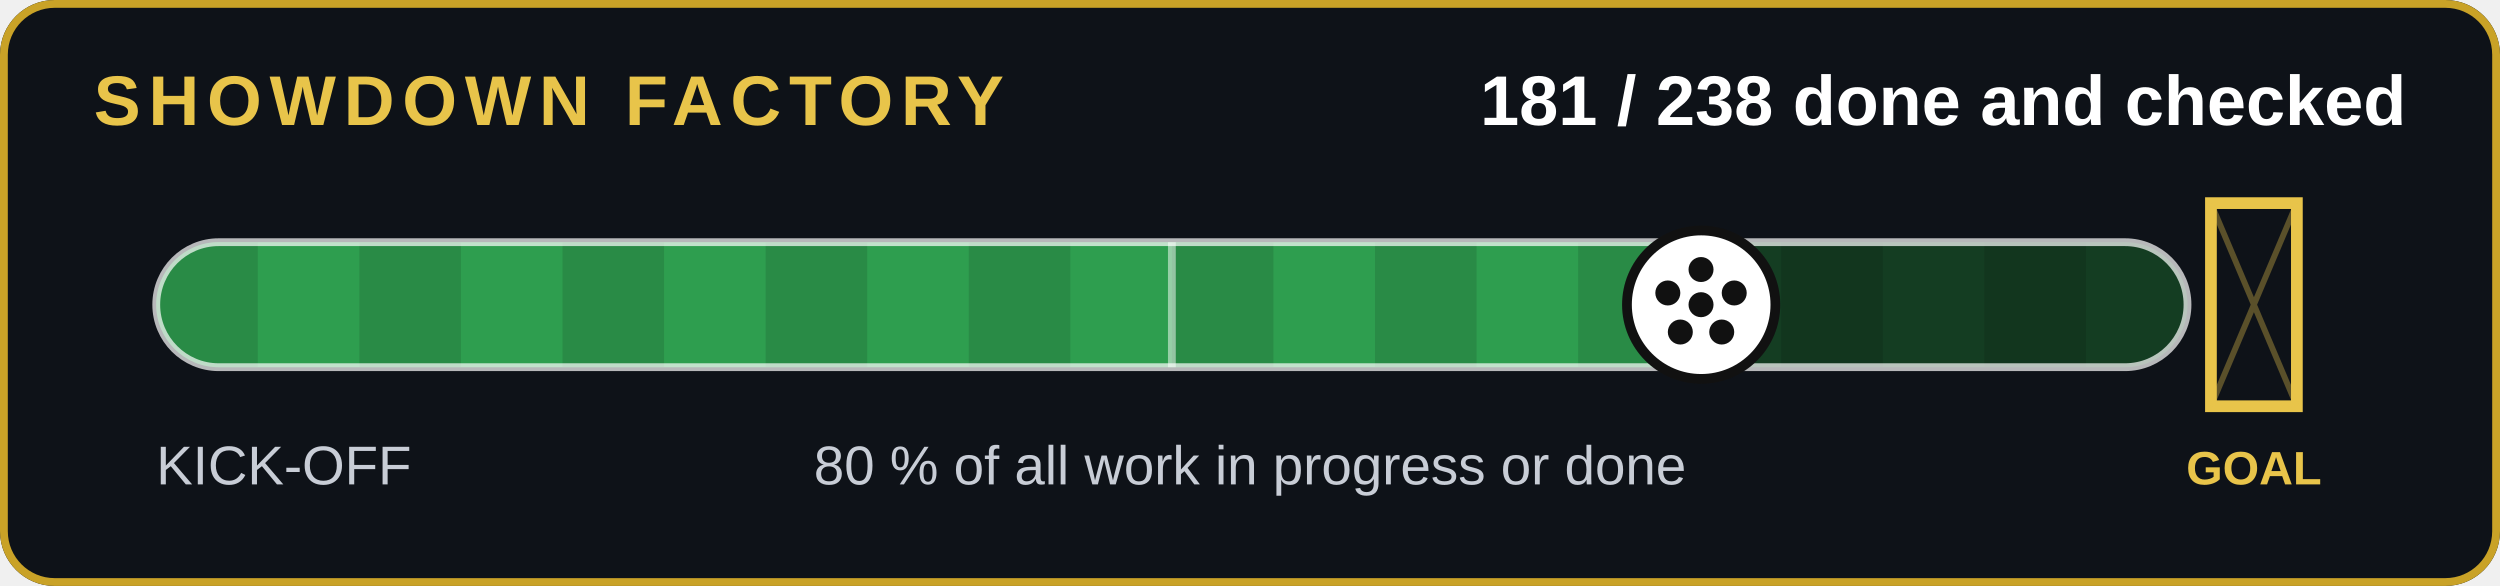
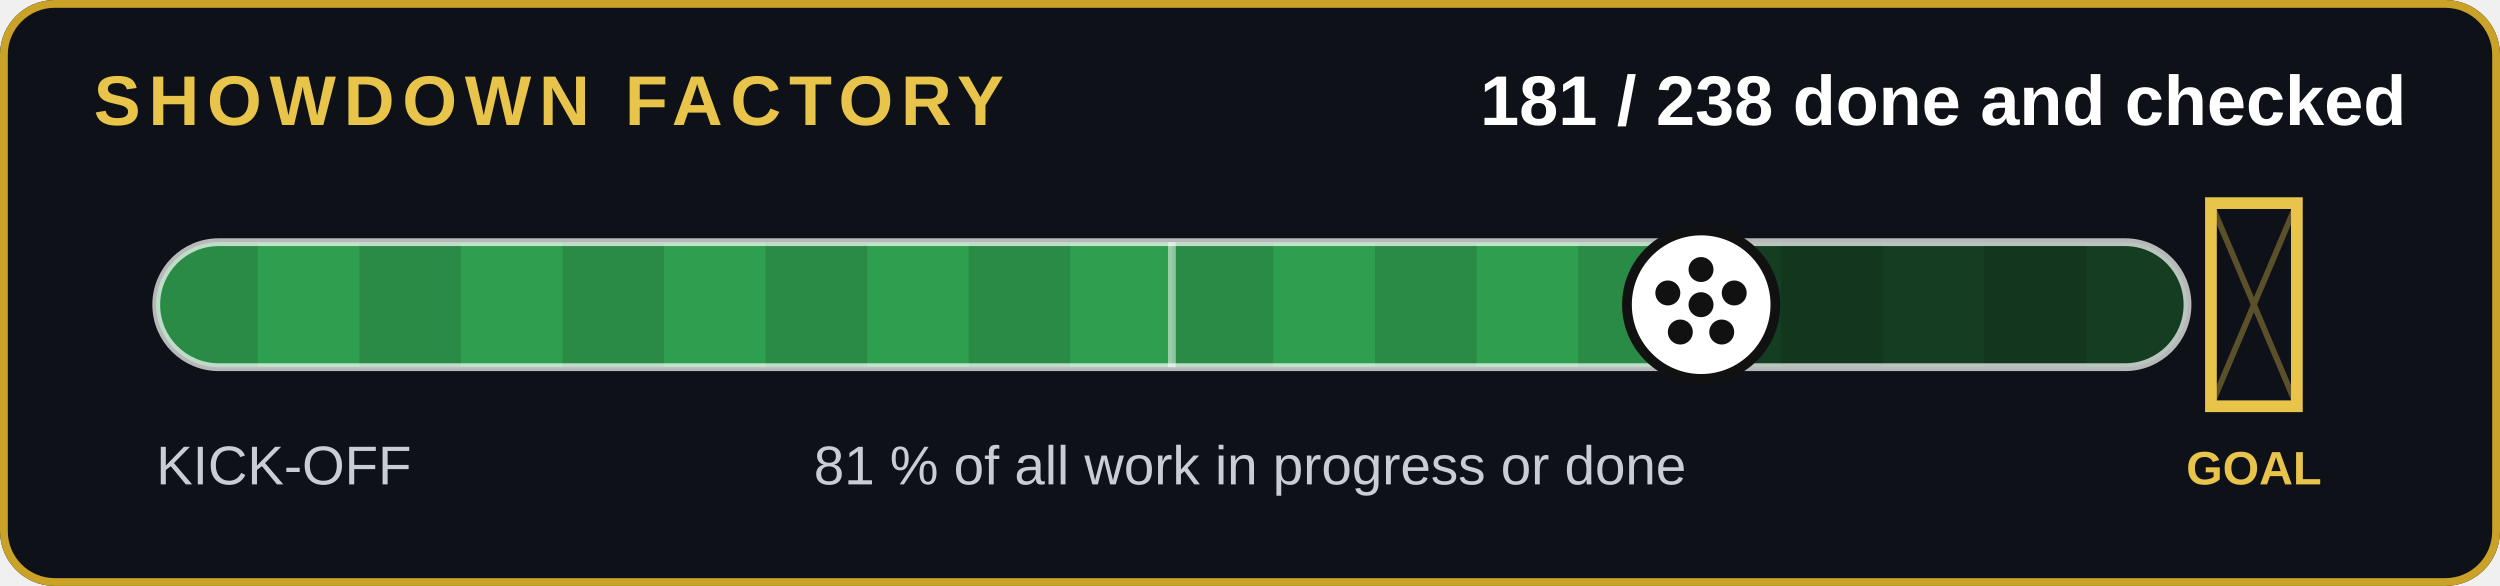
<svg xmlns="http://www.w3.org/2000/svg" width="640" height="150" viewBox="0 0 640 150" role="img" aria-label="181 of 238 jobs done and checked">
  <rect width="640" height="150" rx="14" fill="#0e1218" />
  <rect x="1" y="1" width="638" height="148" rx="13" fill="none" stroke="#c9a227" stroke-width="2" />
  <text x="24" y="32" font-family="Arial,Helvetica,sans-serif" font-size="18" font-weight="700" fill="#e8c44a" letter-spacing="2">SHOWDOWN FACTORY</text>
  <text x="616" y="32" text-anchor="end" font-family="Arial,Helvetica,sans-serif" font-size="18" font-weight="700" fill="#fff">181 / 238 done and checked</text>
  <clipPath id="c">
    <rect x="40" y="62" width="520" height="32" rx="16" />
  </clipPath>
  <rect x="40" y="62" width="520" height="32" rx="16" fill="#143d22" />
  <g clip-path="url(#c)">
    <rect x="40" y="62" width="395.5" height="32" fill="#2e9e4f" />
    <rect x="40" y="62" width="26" height="32" fill="#000" opacity=".12" />
    <rect x="92" y="62" width="26" height="32" fill="#000" opacity=".12" />
    <rect x="144" y="62" width="26" height="32" fill="#000" opacity=".12" />
    <rect x="196" y="62" width="26" height="32" fill="#000" opacity=".12" />
    <rect x="248" y="62" width="26" height="32" fill="#000" opacity=".12" />
    <rect x="300" y="62" width="26" height="32" fill="#000" opacity=".12" />
    <rect x="352" y="62" width="26" height="32" fill="#000" opacity=".12" />
    <rect x="404" y="62" width="26" height="32" fill="#000" opacity=".12" />
    <rect x="456" y="62" width="26" height="32" fill="#000" opacity=".12" />
    <rect x="508" y="62" width="26" height="32" fill="#000" opacity=".12" />
  </g>
  <rect x="40" y="62" width="520" height="32" rx="16" fill="none" stroke="#fff" stroke-opacity=".7" stroke-width="2" />
  <line x1="300" y1="62" x2="300" y2="94" stroke="#fff" stroke-opacity=".5" stroke-width="2" />
  <g stroke="#e8c44a" stroke-width="3" fill="none">
    <path d="M566 52v52h22v-52z" />
  </g>
  <path d="M566 52l22 52M588 52l-22 52" stroke="#e8c44a" stroke-opacity=".35" stroke-width="1.5" />
  <text x="577" y="124" text-anchor="middle" font-family="Arial,Helvetica,sans-serif" font-size="12" font-weight="700" fill="#e8c44a">GOAL</text>
  <circle cx="435.5" cy="78" r="19" fill="#fff" stroke="#111" stroke-width="2.5" />
  <g transform="translate(0,0)">
    <circle cx="435.462" cy="78" r="3.2" fill="#111" />
    <circle cx="435.462" cy="69" r="3.2" fill="#111" />
    <circle cx="443.962" cy="75" r="3.2" fill="#111" />
    <circle cx="440.762" cy="85" r="3.2" fill="#111" />
    <circle cx="430.162" cy="85" r="3.2" fill="#111" />
    <circle cx="426.962" cy="75" r="3.2" fill="#111" />
  </g>
  <text x="40" y="124" font-family="Arial,Helvetica,sans-serif" font-size="14" fill="#c8cdd6">KICK-OFF</text>
-   <text x="320" y="124" text-anchor="middle" font-family="Arial,Helvetica,sans-serif" font-size="14" fill="#c8cdd6">80 % of all work in progress or done</text>
+   <text x="320" y="124" text-anchor="middle" font-family="Arial,Helvetica,sans-serif" font-size="14" fill="#c8cdd6">81 % of all work in progress or done</text>
</svg>
